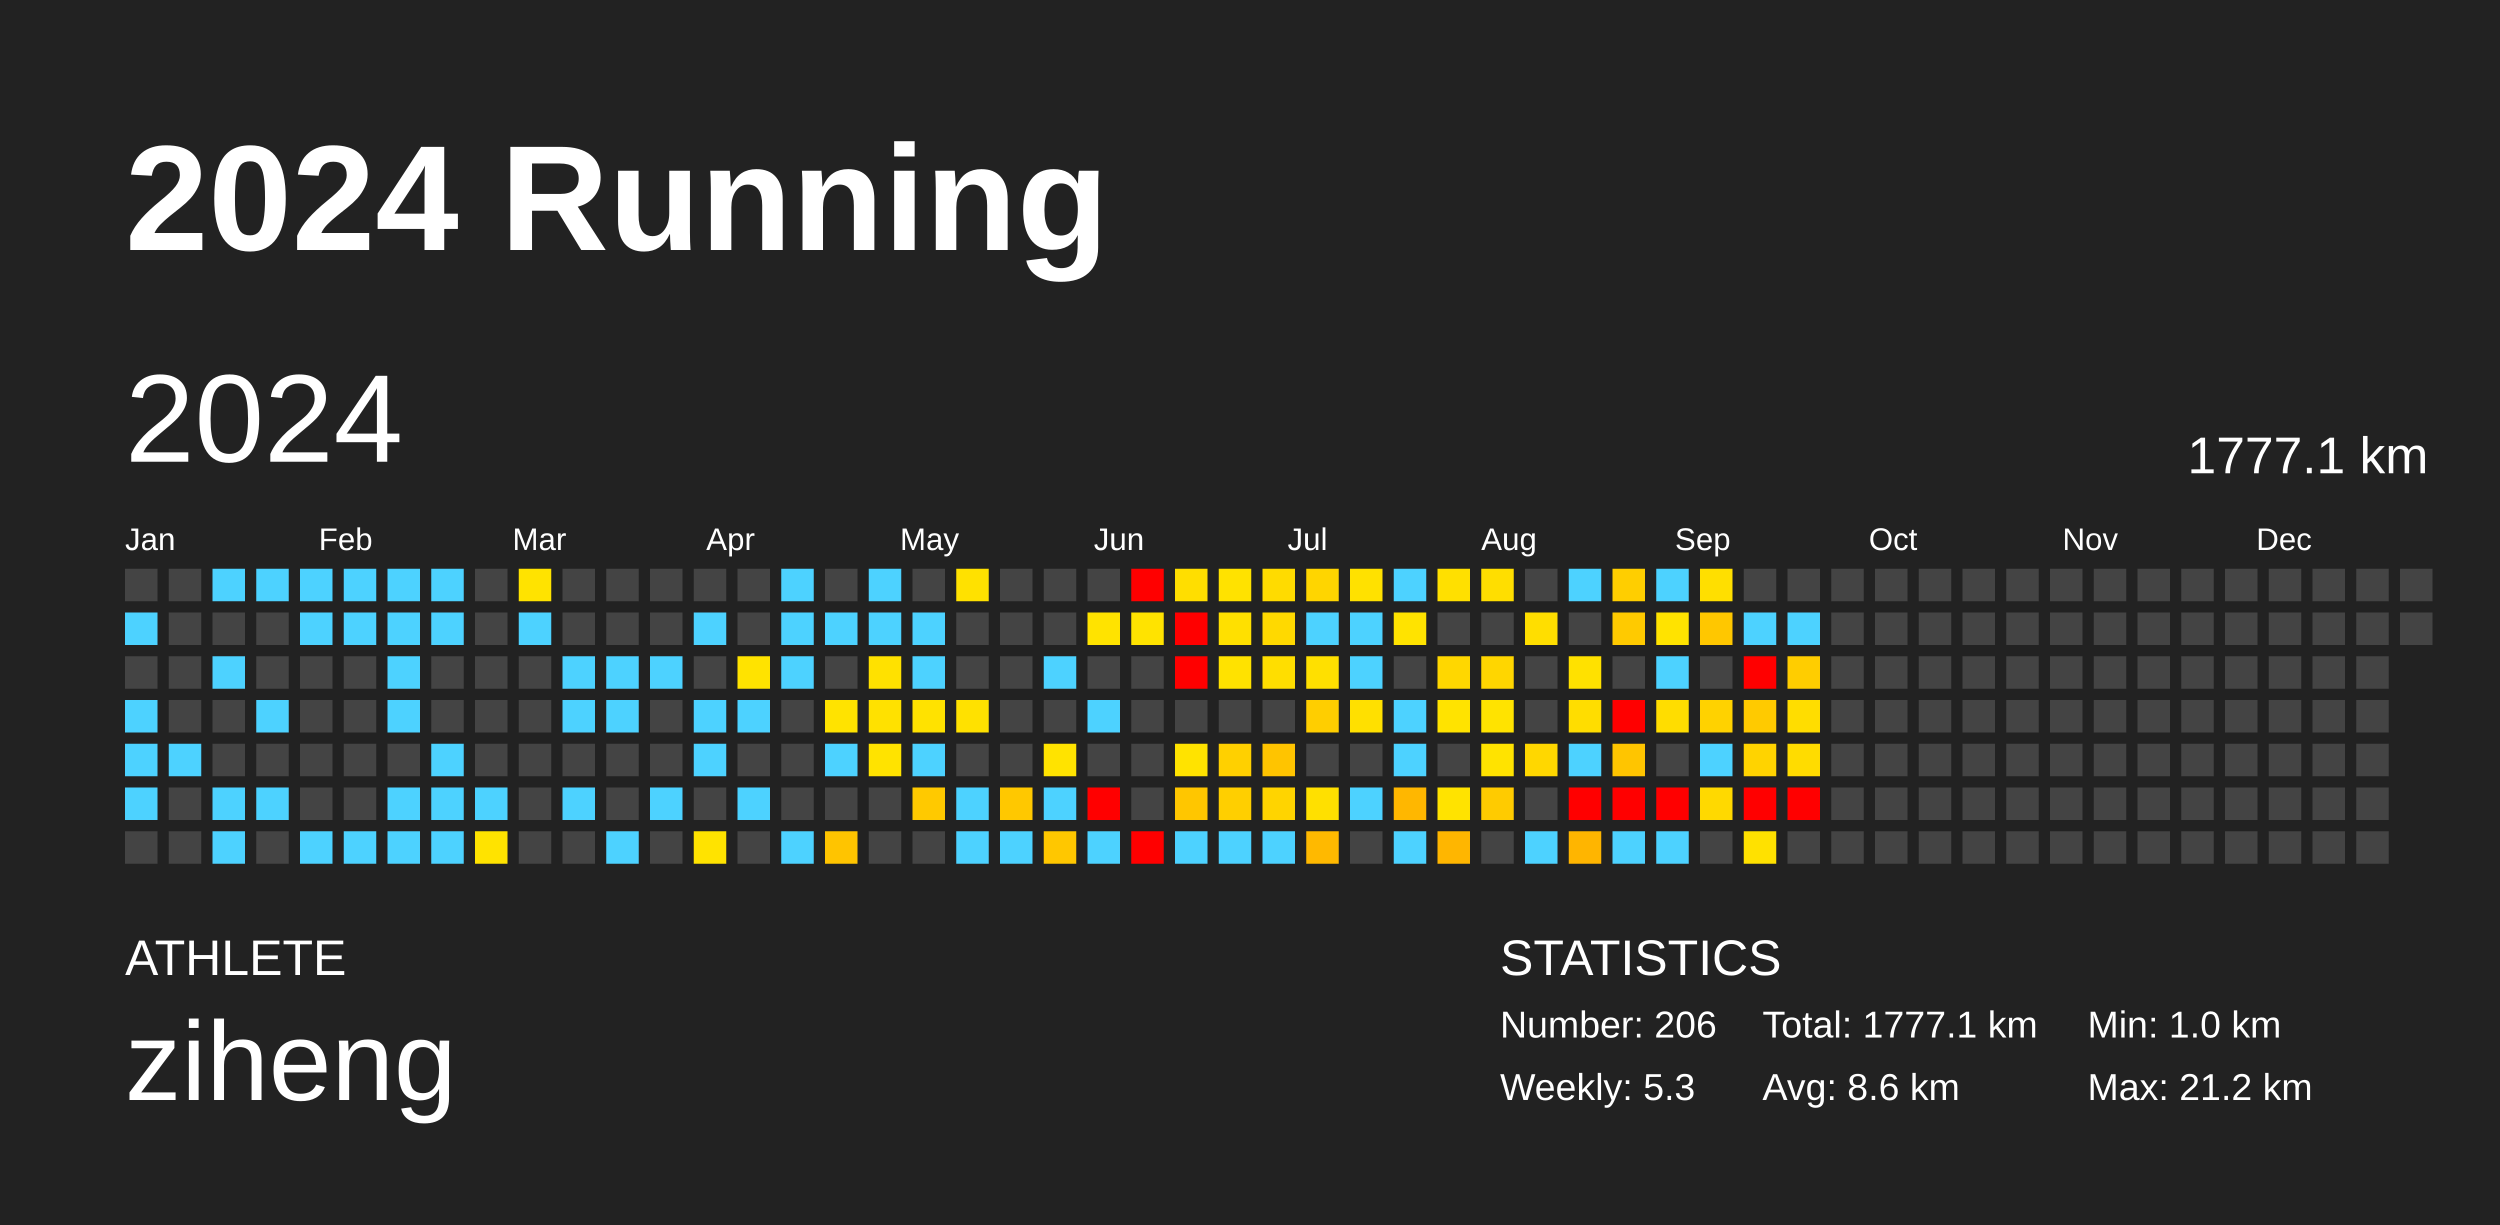
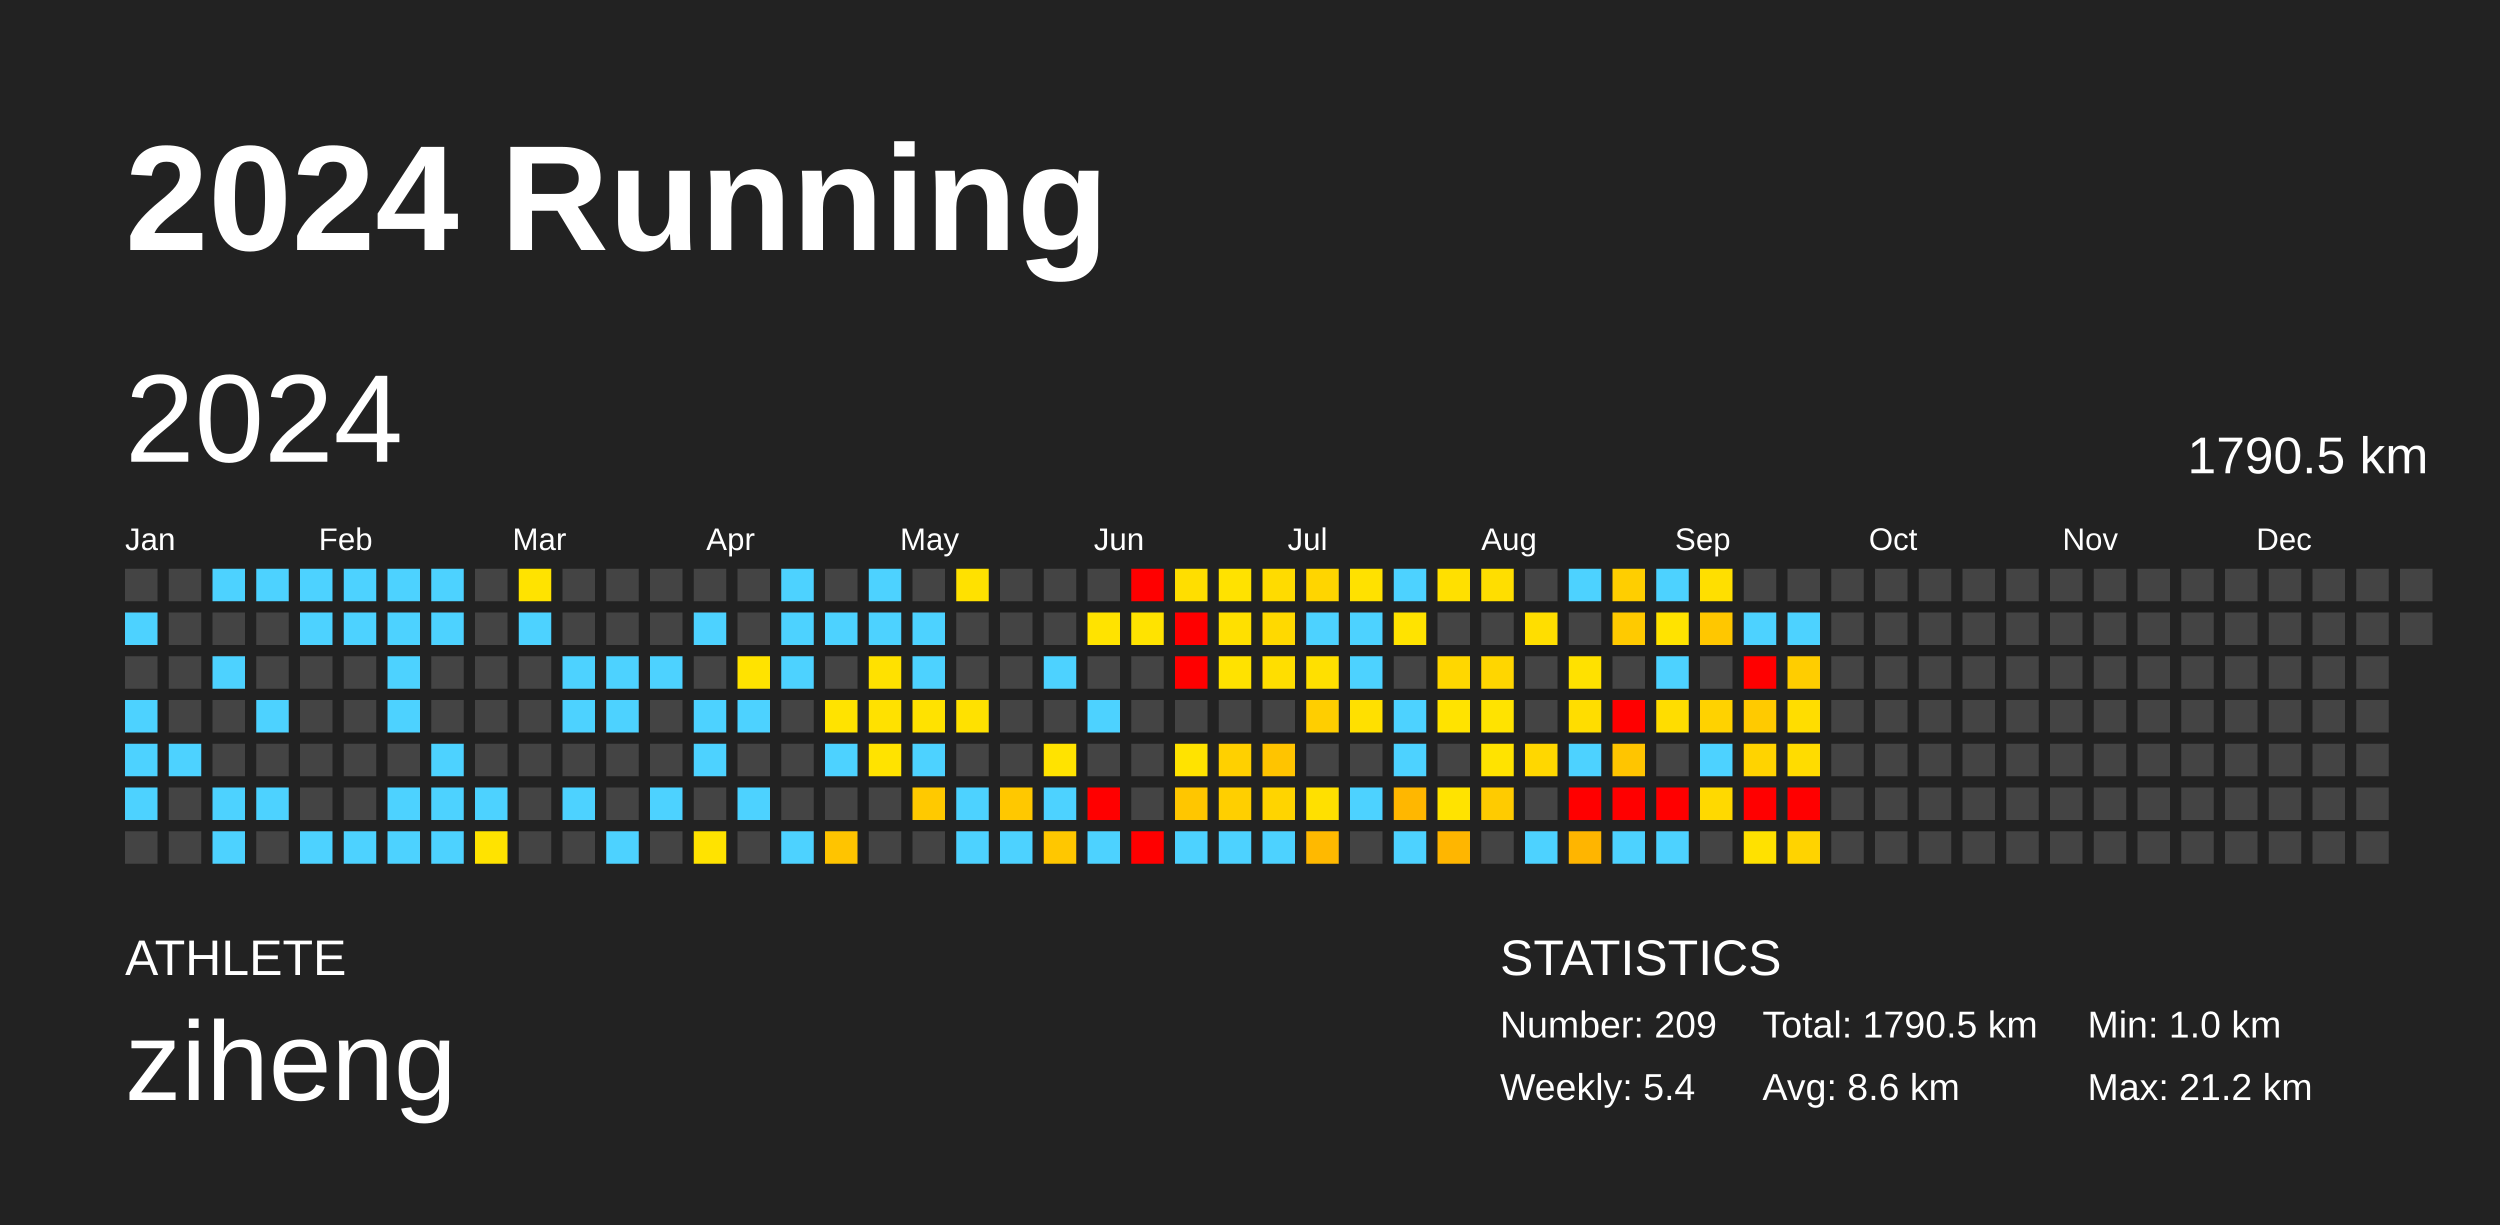
<svg xmlns="http://www.w3.org/2000/svg" baseProfile="full" height="98mm" version="1.1" viewBox="0,0,200,98" width="200mm">
  <defs />
  <rect fill="#222222" height="98" width="200" x="0" y="0" />
  <text fill="#FFFFFF" style="font-size:12px; font-family:Arial; font-weight:bold;" x="10" y="20">2024 Running</text>
  <text fill="#FFFFFF" style="font-size:4px; font-family:Arial" x="10" y="78">ATHLETE</text>
  <text fill="#FFFFFF" style="font-size:9px; font-family:Arial" x="10" y="88">ziheng</text>
  <text fill="#FFFFFF" style="font-size:4px; font-family:Arial" x="120" y="78">STATISTICS</text>
-   <text fill="#FFFFFF" style="font-size:3px; font-family:Arial" x="120" y="83">Number: 206</text>
-   <text fill="#FFFFFF" style="font-size:3px; font-family:Arial" x="120" y="88">Weekly: 5.3</text>
-   <text fill="#FFFFFF" style="font-size:3px; font-family:Arial" x="141" y="83">Total: 1777.1 km</text>
+   <text fill="#FFFFFF" style="font-size:3px; font-family:Arial" x="120" y="83">Number: 209</text>
+   <text fill="#FFFFFF" style="font-size:3px; font-family:Arial" x="120" y="88">Weekly: 5.4</text>
+   <text fill="#FFFFFF" style="font-size:3px; font-family:Arial" x="141" y="83">Total: 1790.5 km</text>
  <text fill="#FFFFFF" style="font-size:3px; font-family:Arial" x="141" y="88">Avg: 8.6 km</text>
  <text fill="#FFFFFF" style="font-size:3px; font-family:Arial" x="167" y="83">Min: 1.0 km</text>
  <text fill="#FFFFFF" style="font-size:3px; font-family:Arial" x="167" y="88">Max: 21.2 km</text>
  <text dominant-baseline="hanging" fill="#FFFFFF" style="font-size:10.0px; font-family:Arial;" x="10" y="30">2024</text>
-   <text dominant-baseline="hanging" fill="#FFFFFF" style="font-size:4.125px; font-family:Arial;" x="175" y="35">1777.1 km</text>
+   <text dominant-baseline="hanging" fill="#FFFFFF" style="font-size:4.125px; font-family:Arial;" x="175" y="35">1790.5 km</text>
  <text fill="#FFFFFF" style="font-size:2.5px; font-family:Arial" x="10.0" y="44">Jan</text>
  <text fill="#FFFFFF" style="font-size:2.5px; font-family:Arial" x="25.5" y="44">Feb</text>
  <text fill="#FFFFFF" style="font-size:2.5px; font-family:Arial" x="41.0" y="44">Mar</text>
  <text fill="#FFFFFF" style="font-size:2.5px; font-family:Arial" x="56.5" y="44">Apr</text>
  <text fill="#FFFFFF" style="font-size:2.5px; font-family:Arial" x="72.0" y="44">May</text>
  <text fill="#FFFFFF" style="font-size:2.5px; font-family:Arial" x="87.5" y="44">Jun</text>
  <text fill="#FFFFFF" style="font-size:2.5px; font-family:Arial" x="103.0" y="44">Jul</text>
  <text fill="#FFFFFF" style="font-size:2.5px; font-family:Arial" x="118.5" y="44">Aug</text>
  <text fill="#FFFFFF" style="font-size:2.5px; font-family:Arial" x="134.0" y="44">Sep</text>
  <text fill="#FFFFFF" style="font-size:2.5px; font-family:Arial" x="149.5" y="44">Oct</text>
  <text fill="#FFFFFF" style="font-size:2.5px; font-family:Arial" x="165.0" y="44">Nov</text>
  <text fill="#FFFFFF" style="font-size:2.5px; font-family:Arial" x="180.5" y="44">Dec</text>
  <rect fill="#444444" height="2.6" width="2.6" x="10.0" y="45.5" />
  <rect fill="#4dd2ff" height="2.6" width="2.6" x="10.0" y="49.0" />
  <rect fill="#444444" height="2.6" width="2.6" x="10.0" y="52.5" />
  <rect fill="#4dd2ff" height="2.6" width="2.6" x="10.0" y="56.0" />
  <rect fill="#4dd2ff" height="2.6" width="2.6" x="10.0" y="59.5" />
  <rect fill="#4dd2ff" height="2.6" width="2.6" x="10.0" y="63.0" />
  <rect fill="#444444" height="2.6" width="2.6" x="10.0" y="66.5" />
  <rect fill="#444444" height="2.6" width="2.6" x="13.5" y="45.5" />
  <rect fill="#444444" height="2.6" width="2.6" x="13.5" y="49.0" />
  <rect fill="#444444" height="2.6" width="2.6" x="13.5" y="52.5" />
  <rect fill="#444444" height="2.6" width="2.6" x="13.5" y="56.0" />
  <rect fill="#4dd2ff" height="2.6" width="2.6" x="13.5" y="59.5" />
  <rect fill="#444444" height="2.6" width="2.6" x="13.5" y="63.0" />
  <rect fill="#444444" height="2.6" width="2.6" x="13.5" y="66.5" />
  <rect fill="#4dd2ff" height="2.6" width="2.6" x="17.0" y="45.5" />
  <rect fill="#444444" height="2.6" width="2.6" x="17.0" y="49.0" />
  <rect fill="#4dd2ff" height="2.6" width="2.6" x="17.0" y="52.5" />
  <rect fill="#444444" height="2.6" width="2.6" x="17.0" y="56.0" />
  <rect fill="#444444" height="2.6" width="2.6" x="17.0" y="59.5" />
  <rect fill="#4dd2ff" height="2.6" width="2.6" x="17.0" y="63.0" />
  <rect fill="#4dd2ff" height="2.6" width="2.6" x="17.0" y="66.5" />
  <rect fill="#4dd2ff" height="2.6" width="2.6" x="20.5" y="45.5" />
  <rect fill="#444444" height="2.6" width="2.6" x="20.5" y="49.0" />
  <rect fill="#444444" height="2.6" width="2.6" x="20.5" y="52.5" />
  <rect fill="#4dd2ff" height="2.6" width="2.6" x="20.5" y="56.0" />
  <rect fill="#444444" height="2.6" width="2.6" x="20.5" y="59.5" />
  <rect fill="#4dd2ff" height="2.6" width="2.6" x="20.5" y="63.0" />
  <rect fill="#444444" height="2.6" width="2.6" x="20.5" y="66.5" />
  <rect fill="#4dd2ff" height="2.6" width="2.6" x="24.0" y="45.5" />
  <rect fill="#4dd2ff" height="2.6" width="2.6" x="24.0" y="49.0" />
  <rect fill="#444444" height="2.6" width="2.6" x="24.0" y="52.5" />
  <rect fill="#444444" height="2.6" width="2.6" x="24.0" y="56.0" />
  <rect fill="#444444" height="2.6" width="2.6" x="24.0" y="59.5" />
  <rect fill="#444444" height="2.6" width="2.6" x="24.0" y="63.0" />
  <rect fill="#4dd2ff" height="2.6" width="2.6" x="24.0" y="66.5" />
  <rect fill="#4dd2ff" height="2.6" width="2.6" x="27.5" y="45.5" />
  <rect fill="#4dd2ff" height="2.6" width="2.6" x="27.5" y="49.0" />
  <rect fill="#444444" height="2.6" width="2.6" x="27.5" y="52.5" />
  <rect fill="#444444" height="2.6" width="2.6" x="27.5" y="56.0" />
  <rect fill="#444444" height="2.6" width="2.6" x="27.5" y="59.5" />
  <rect fill="#444444" height="2.6" width="2.6" x="27.5" y="63.0" />
  <rect fill="#4dd2ff" height="2.6" width="2.6" x="27.5" y="66.5" />
  <rect fill="#4dd2ff" height="2.6" width="2.6" x="31.0" y="45.5" />
  <rect fill="#4dd2ff" height="2.6" width="2.6" x="31.0" y="49.0" />
  <rect fill="#4dd2ff" height="2.6" width="2.6" x="31.0" y="52.5" />
  <rect fill="#4dd2ff" height="2.6" width="2.6" x="31.0" y="56.0" />
  <rect fill="#444444" height="2.6" width="2.6" x="31.0" y="59.5" />
  <rect fill="#4dd2ff" height="2.6" width="2.6" x="31.0" y="63.0" />
  <rect fill="#4dd2ff" height="2.6" width="2.6" x="31.0" y="66.5" />
  <rect fill="#4dd2ff" height="2.6" width="2.6" x="34.5" y="45.5" />
  <rect fill="#4dd2ff" height="2.6" width="2.6" x="34.5" y="49.0" />
  <rect fill="#444444" height="2.6" width="2.6" x="34.5" y="52.5" />
  <rect fill="#444444" height="2.6" width="2.6" x="34.5" y="56.0" />
  <rect fill="#4dd2ff" height="2.6" width="2.6" x="34.5" y="59.5" />
  <rect fill="#4dd2ff" height="2.6" width="2.6" x="34.5" y="63.0" />
  <rect fill="#4dd2ff" height="2.6" width="2.6" x="34.5" y="66.5" />
  <rect fill="#444444" height="2.6" width="2.6" x="38.0" y="45.5" />
  <rect fill="#444444" height="2.6" width="2.6" x="38.0" y="49.0" />
  <rect fill="#444444" height="2.6" width="2.6" x="38.0" y="52.5" />
  <rect fill="#444444" height="2.6" width="2.6" x="38.0" y="56.0" />
  <rect fill="#444444" height="2.6" width="2.6" x="38.0" y="59.5" />
  <rect fill="#4dd2ff" height="2.6" width="2.6" x="38.0" y="63.0" />
  <rect fill="#ffe300" height="2.6" width="2.6" x="38.0" y="66.5" />
  <rect fill="#ffe300" height="2.6" width="2.6" x="41.5" y="45.5" />
  <rect fill="#4dd2ff" height="2.6" width="2.6" x="41.5" y="49.0" />
  <rect fill="#444444" height="2.6" width="2.6" x="41.5" y="52.5" />
  <rect fill="#444444" height="2.6" width="2.6" x="41.5" y="56.0" />
  <rect fill="#444444" height="2.6" width="2.6" x="41.5" y="59.5" />
  <rect fill="#444444" height="2.6" width="2.6" x="41.5" y="63.0" />
  <rect fill="#444444" height="2.6" width="2.6" x="41.5" y="66.5" />
  <rect fill="#444444" height="2.6" width="2.6" x="45.0" y="45.5" />
  <rect fill="#444444" height="2.6" width="2.6" x="45.0" y="49.0" />
  <rect fill="#4dd2ff" height="2.6" width="2.6" x="45.0" y="52.5" />
  <rect fill="#4dd2ff" height="2.6" width="2.6" x="45.0" y="56.0" />
  <rect fill="#444444" height="2.6" width="2.6" x="45.0" y="59.5" />
  <rect fill="#4dd2ff" height="2.6" width="2.6" x="45.0" y="63.0" />
  <rect fill="#444444" height="2.6" width="2.6" x="45.0" y="66.5" />
  <rect fill="#444444" height="2.6" width="2.6" x="48.5" y="45.5" />
  <rect fill="#444444" height="2.6" width="2.6" x="48.5" y="49.0" />
  <rect fill="#4dd2ff" height="2.6" width="2.6" x="48.5" y="52.5" />
  <rect fill="#4dd2ff" height="2.6" width="2.6" x="48.5" y="56.0" />
  <rect fill="#444444" height="2.6" width="2.6" x="48.5" y="59.5" />
  <rect fill="#444444" height="2.6" width="2.6" x="48.5" y="63.0" />
  <rect fill="#4dd2ff" height="2.6" width="2.6" x="48.5" y="66.5" />
  <rect fill="#444444" height="2.6" width="2.6" x="52.0" y="45.5" />
  <rect fill="#444444" height="2.6" width="2.6" x="52.0" y="49.0" />
  <rect fill="#4dd2ff" height="2.6" width="2.6" x="52.0" y="52.5" />
  <rect fill="#444444" height="2.6" width="2.6" x="52.0" y="56.0" />
  <rect fill="#444444" height="2.6" width="2.6" x="52.0" y="59.5" />
  <rect fill="#4dd2ff" height="2.6" width="2.6" x="52.0" y="63.0" />
  <rect fill="#444444" height="2.6" width="2.6" x="52.0" y="66.5" />
  <rect fill="#444444" height="2.6" width="2.6" x="55.5" y="45.5" />
  <rect fill="#4dd2ff" height="2.6" width="2.6" x="55.5" y="49.0" />
  <rect fill="#444444" height="2.6" width="2.6" x="55.5" y="52.5" />
  <rect fill="#4dd2ff" height="2.6" width="2.6" x="55.5" y="56.0" />
  <rect fill="#4dd2ff" height="2.6" width="2.6" x="55.5" y="59.5" />
  <rect fill="#444444" height="2.6" width="2.6" x="55.5" y="63.0" />
  <rect fill="#ffe300" height="2.6" width="2.6" x="55.5" y="66.5" />
  <rect fill="#444444" height="2.6" width="2.6" x="59.0" y="45.5" />
  <rect fill="#444444" height="2.6" width="2.6" x="59.0" y="49.0" />
  <rect fill="#ffe300" height="2.6" width="2.6" x="59.0" y="52.5" />
  <rect fill="#4dd2ff" height="2.6" width="2.6" x="59.0" y="56.0" />
  <rect fill="#444444" height="2.6" width="2.6" x="59.0" y="59.5" />
  <rect fill="#4dd2ff" height="2.6" width="2.6" x="59.0" y="63.0" />
  <rect fill="#444444" height="2.6" width="2.6" x="59.0" y="66.5" />
  <rect fill="#4dd2ff" height="2.6" width="2.6" x="62.5" y="45.5" />
  <rect fill="#4dd2ff" height="2.6" width="2.6" x="62.5" y="49.0" />
  <rect fill="#4dd2ff" height="2.6" width="2.6" x="62.5" y="52.5" />
  <rect fill="#444444" height="2.6" width="2.6" x="62.5" y="56.0" />
  <rect fill="#444444" height="2.6" width="2.6" x="62.5" y="59.5" />
  <rect fill="#444444" height="2.6" width="2.6" x="62.5" y="63.0" />
  <rect fill="#4dd2ff" height="2.6" width="2.6" x="62.5" y="66.5" />
  <rect fill="#444444" height="2.6" width="2.6" x="66.0" y="45.5" />
  <rect fill="#4dd2ff" height="2.6" width="2.6" x="66.0" y="49.0" />
  <rect fill="#444444" height="2.6" width="2.6" x="66.0" y="52.5" />
  <rect fill="#ffe300" height="2.6" width="2.6" x="66.0" y="56.0" />
  <rect fill="#4dd2ff" height="2.6" width="2.6" x="66.0" y="59.5" />
  <rect fill="#444444" height="2.6" width="2.6" x="66.0" y="63.0" />
  <rect fill="#ffc400" height="2.6" width="2.6" x="66.0" y="66.5" />
  <rect fill="#4dd2ff" height="2.6" width="2.6" x="69.5" y="45.5" />
  <rect fill="#4dd2ff" height="2.6" width="2.6" x="69.5" y="49.0" />
  <rect fill="#ffe100" height="2.6" width="2.6" x="69.5" y="52.5" />
  <rect fill="#ffe100" height="2.6" width="2.6" x="69.5" y="56.0" />
  <rect fill="#ffe300" height="2.6" width="2.6" x="69.5" y="59.5" />
  <rect fill="#444444" height="2.6" width="2.6" x="69.5" y="63.0" />
  <rect fill="#444444" height="2.6" width="2.6" x="69.5" y="66.5" />
  <rect fill="#444444" height="2.6" width="2.6" x="73.0" y="45.5" />
  <rect fill="#4dd2ff" height="2.6" width="2.6" x="73.0" y="49.0" />
  <rect fill="#4dd2ff" height="2.6" width="2.6" x="73.0" y="52.5" />
  <rect fill="#ffe200" height="2.6" width="2.6" x="73.0" y="56.0" />
  <rect fill="#4dd2ff" height="2.6" width="2.6" x="73.0" y="59.5" />
  <rect fill="#ffc900" height="2.6" width="2.6" x="73.0" y="63.0" />
  <rect fill="#444444" height="2.6" width="2.6" x="73.0" y="66.5" />
  <rect fill="#ffe100" height="2.6" width="2.6" x="76.5" y="45.5" />
  <rect fill="#444444" height="2.6" width="2.6" x="76.5" y="49.0" />
  <rect fill="#444444" height="2.6" width="2.6" x="76.5" y="52.5" />
  <rect fill="#ffe100" height="2.6" width="2.6" x="76.5" y="56.0" />
  <rect fill="#444444" height="2.6" width="2.6" x="76.5" y="59.5" />
  <rect fill="#4dd2ff" height="2.6" width="2.6" x="76.5" y="63.0" />
  <rect fill="#4dd2ff" height="2.6" width="2.6" x="76.5" y="66.5" />
  <rect fill="#444444" height="2.6" width="2.6" x="80.0" y="45.5" />
  <rect fill="#444444" height="2.6" width="2.6" x="80.0" y="49.0" />
  <rect fill="#444444" height="2.6" width="2.6" x="80.0" y="52.5" />
  <rect fill="#444444" height="2.6" width="2.6" x="80.0" y="56.0" />
  <rect fill="#444444" height="2.6" width="2.6" x="80.0" y="59.5" />
  <rect fill="#ffc800" height="2.6" width="2.6" x="80.0" y="63.0" />
  <rect fill="#4dd2ff" height="2.6" width="2.6" x="80.0" y="66.5" />
  <rect fill="#444444" height="2.6" width="2.6" x="83.5" y="45.5" />
  <rect fill="#444444" height="2.6" width="2.6" x="83.5" y="49.0" />
  <rect fill="#4dd2ff" height="2.6" width="2.6" x="83.5" y="52.5" />
  <rect fill="#444444" height="2.6" width="2.6" x="83.5" y="56.0" />
  <rect fill="#ffe300" height="2.6" width="2.6" x="83.5" y="59.5" />
  <rect fill="#4dd2ff" height="2.6" width="2.6" x="83.5" y="63.0" />
  <rect fill="#ffc700" height="2.6" width="2.6" x="83.5" y="66.5" />
  <rect fill="#444444" height="2.6" width="2.6" x="87.0" y="45.5" />
  <rect fill="#ffe300" height="2.6" width="2.6" x="87.0" y="49.0" />
  <rect fill="#444444" height="2.6" width="2.6" x="87.0" y="52.5" />
  <rect fill="#4dd2ff" height="2.6" width="2.6" x="87.0" y="56.0" />
  <rect fill="#444444" height="2.6" width="2.6" x="87.0" y="59.5" />
  <rect fill="red" height="2.6" width="2.6" x="87.0" y="63.0" />
  <rect fill="#4dd2ff" height="2.6" width="2.6" x="87.0" y="66.5" />
  <rect fill="red" height="2.6" width="2.6" x="90.5" y="45.5" />
  <rect fill="#ffe300" height="2.6" width="2.6" x="90.5" y="49.0" />
  <rect fill="#444444" height="2.6" width="2.6" x="90.5" y="52.5" />
  <rect fill="#444444" height="2.6" width="2.6" x="90.5" y="56.0" />
  <rect fill="#444444" height="2.6" width="2.6" x="90.5" y="59.5" />
  <rect fill="#444444" height="2.6" width="2.6" x="90.5" y="63.0" />
  <rect fill="red" height="2.6" width="2.6" x="90.5" y="66.5" />
  <rect fill="#ffde00" height="2.6" width="2.6" x="94.0" y="45.5" />
  <rect fill="red" height="2.6" width="2.6" x="94.0" y="49.0" />
  <rect fill="red" height="2.6" width="2.6" x="94.0" y="52.5" />
  <rect fill="#444444" height="2.6" width="2.6" x="94.0" y="56.0" />
  <rect fill="#ffe300" height="2.6" width="2.6" x="94.0" y="59.5" />
  <rect fill="#ffc600" height="2.6" width="2.6" x="94.0" y="63.0" />
  <rect fill="#4dd2ff" height="2.6" width="2.6" x="94.0" y="66.5" />
  <rect fill="#ffe200" height="2.6" width="2.6" x="97.5" y="45.5" />
  <rect fill="#ffe000" height="2.6" width="2.6" x="97.5" y="49.0" />
  <rect fill="#ffe200" height="2.6" width="2.6" x="97.5" y="52.5" />
  <rect fill="#444444" height="2.6" width="2.6" x="97.5" y="56.0" />
  <rect fill="#ffd000" height="2.6" width="2.6" x="97.5" y="59.5" />
  <rect fill="#ffcf00" height="2.6" width="2.6" x="97.5" y="63.0" />
  <rect fill="#4dd2ff" height="2.6" width="2.6" x="97.5" y="66.5" />
  <rect fill="#ffdb00" height="2.6" width="2.6" x="101.0" y="45.5" />
  <rect fill="#ffd900" height="2.6" width="2.6" x="101.0" y="49.0" />
  <rect fill="#ffde00" height="2.6" width="2.6" x="101.0" y="52.5" />
  <rect fill="#444444" height="2.6" width="2.6" x="101.0" y="56.0" />
  <rect fill="#ffc400" height="2.6" width="2.6" x="101.0" y="59.5" />
  <rect fill="#ffd400" height="2.6" width="2.6" x="101.0" y="63.0" />
  <rect fill="#4dd2ff" height="2.6" width="2.6" x="101.0" y="66.5" />
  <rect fill="#ffd500" height="2.6" width="2.6" x="104.5" y="45.5" />
  <rect fill="#4dd2ff" height="2.6" width="2.6" x="104.5" y="49.0" />
  <rect fill="#ffe000" height="2.6" width="2.6" x="104.5" y="52.5" />
  <rect fill="#ffce00" height="2.6" width="2.6" x="104.5" y="56.0" />
  <rect fill="#444444" height="2.6" width="2.6" x="104.5" y="59.5" />
  <rect fill="#ffe000" height="2.6" width="2.6" x="104.5" y="63.0" />
  <rect fill="#ffb900" height="2.6" width="2.6" x="104.5" y="66.5" />
  <rect fill="#ffe100" height="2.6" width="2.6" x="108.0" y="45.5" />
  <rect fill="#4dd2ff" height="2.6" width="2.6" x="108.0" y="49.0" />
  <rect fill="#4dd2ff" height="2.6" width="2.6" x="108.0" y="52.5" />
  <rect fill="#ffe000" height="2.6" width="2.6" x="108.0" y="56.0" />
  <rect fill="#444444" height="2.6" width="2.6" x="108.0" y="59.5" />
  <rect fill="#4dd2ff" height="2.6" width="2.6" x="108.0" y="63.0" />
  <rect fill="#444444" height="2.6" width="2.6" x="108.0" y="66.5" />
  <rect fill="#4dd2ff" height="2.6" width="2.6" x="111.5" y="45.5" />
  <rect fill="#ffe300" height="2.6" width="2.6" x="111.5" y="49.0" />
  <rect fill="#444444" height="2.6" width="2.6" x="111.5" y="52.5" />
  <rect fill="#4dd2ff" height="2.6" width="2.6" x="111.5" y="56.0" />
  <rect fill="#4dd2ff" height="2.6" width="2.6" x="111.5" y="59.5" />
  <rect fill="#ffb700" height="2.6" width="2.6" x="111.5" y="63.0" />
  <rect fill="#4dd2ff" height="2.6" width="2.6" x="111.5" y="66.5" />
  <rect fill="#ffe000" height="2.6" width="2.6" x="115.0" y="45.5" />
  <rect fill="#444444" height="2.6" width="2.6" x="115.0" y="49.0" />
  <rect fill="#ffd700" height="2.6" width="2.6" x="115.0" y="52.5" />
  <rect fill="#ffe300" height="2.6" width="2.6" x="115.0" y="56.0" />
  <rect fill="#444444" height="2.6" width="2.6" x="115.0" y="59.5" />
  <rect fill="#ffe300" height="2.6" width="2.6" x="115.0" y="63.0" />
  <rect fill="#ffb600" height="2.6" width="2.6" x="115.0" y="66.5" />
  <rect fill="#ffde00" height="2.6" width="2.6" x="118.5" y="45.5" />
  <rect fill="#444444" height="2.6" width="2.6" x="118.5" y="49.0" />
  <rect fill="#ffd600" height="2.6" width="2.6" x="118.5" y="52.5" />
  <rect fill="#ffe300" height="2.6" width="2.6" x="118.5" y="56.0" />
  <rect fill="#ffe300" height="2.6" width="2.6" x="118.5" y="59.5" />
  <rect fill="#ffcb00" height="2.6" width="2.6" x="118.5" y="63.0" />
  <rect fill="#444444" height="2.6" width="2.6" x="118.5" y="66.5" />
  <rect fill="#444444" height="2.6" width="2.6" x="122.0" y="45.5" />
  <rect fill="#ffde00" height="2.6" width="2.6" x="122.0" y="49.0" />
  <rect fill="#444444" height="2.6" width="2.6" x="122.0" y="52.5" />
  <rect fill="#444444" height="2.6" width="2.6" x="122.0" y="56.0" />
  <rect fill="#ffd700" height="2.6" width="2.6" x="122.0" y="59.5" />
  <rect fill="#444444" height="2.6" width="2.6" x="122.0" y="63.0" />
  <rect fill="#4dd2ff" height="2.6" width="2.6" x="122.0" y="66.5" />
  <rect fill="#4dd2ff" height="2.6" width="2.6" x="125.5" y="45.5" />
  <rect fill="#444444" height="2.6" width="2.6" x="125.5" y="49.0" />
  <rect fill="#ffe100" height="2.6" width="2.6" x="125.5" y="52.5" />
  <rect fill="#ffdd00" height="2.6" width="2.6" x="125.5" y="56.0" />
  <rect fill="#4dd2ff" height="2.6" width="2.6" x="125.5" y="59.5" />
  <rect fill="red" height="2.6" width="2.6" x="125.5" y="63.0" />
  <rect fill="#ffb500" height="2.6" width="2.6" x="125.5" y="66.5" />
  <rect fill="#ffce00" height="2.6" width="2.6" x="129.0" y="45.5" />
  <rect fill="#ffca00" height="2.6" width="2.6" x="129.0" y="49.0" />
  <rect fill="#444444" height="2.6" width="2.6" x="129.0" y="52.5" />
  <rect fill="red" height="2.6" width="2.6" x="129.0" y="56.0" />
  <rect fill="#ffc500" height="2.6" width="2.6" x="129.0" y="59.5" />
  <rect fill="red" height="2.6" width="2.6" x="129.0" y="63.0" />
  <rect fill="#4dd2ff" height="2.6" width="2.6" x="129.0" y="66.5" />
  <rect fill="#4dd2ff" height="2.6" width="2.6" x="132.5" y="45.5" />
  <rect fill="#ffe300" height="2.6" width="2.6" x="132.5" y="49.0" />
  <rect fill="#4dd2ff" height="2.6" width="2.6" x="132.5" y="52.5" />
  <rect fill="#ffdd00" height="2.6" width="2.6" x="132.5" y="56.0" />
  <rect fill="#444444" height="2.6" width="2.6" x="132.5" y="59.5" />
  <rect fill="red" height="2.6" width="2.6" x="132.5" y="63.0" />
  <rect fill="#4dd2ff" height="2.6" width="2.6" x="132.5" y="66.5" />
  <rect fill="#ffdf00" height="2.6" width="2.6" x="136.0" y="45.5" />
  <rect fill="#ffc700" height="2.6" width="2.6" x="136.0" y="49.0" />
  <rect fill="#444444" height="2.6" width="2.6" x="136.0" y="52.5" />
  <rect fill="#ffd200" height="2.6" width="2.6" x="136.0" y="56.0" />
  <rect fill="#4dd2ff" height="2.6" width="2.6" x="136.0" y="59.5" />
  <rect fill="#ffd900" height="2.6" width="2.6" x="136.0" y="63.0" />
  <rect fill="#444444" height="2.6" width="2.6" x="136.0" y="66.5" />
  <rect fill="#444444" height="2.6" width="2.6" x="139.5" y="45.5" />
  <rect fill="#4dd2ff" height="2.6" width="2.6" x="139.5" y="49.0" />
  <rect fill="red" height="2.6" width="2.6" x="139.5" y="52.5" />
  <rect fill="#ffca00" height="2.6" width="2.6" x="139.5" y="56.0" />
  <rect fill="#ffd300" height="2.6" width="2.6" x="139.5" y="59.5" />
  <rect fill="red" height="2.6" width="2.6" x="139.5" y="63.0" />
  <rect fill="#ffe100" height="2.6" width="2.6" x="139.5" y="66.5" />
  <rect fill="#444444" height="2.6" width="2.6" x="143.0" y="45.5" />
  <rect fill="#4dd2ff" height="2.6" width="2.6" x="143.0" y="49.0" />
  <rect fill="#ffcd00" height="2.6" width="2.6" x="143.0" y="52.5" />
  <rect fill="#ffdd00" height="2.6" width="2.6" x="143.0" y="56.0" />
  <rect fill="#ffdc00" height="2.6" width="2.6" x="143.0" y="59.5" />
  <rect fill="red" height="2.6" width="2.6" x="143.0" y="63.0" />
-   <rect fill="#444444" height="2.6" width="2.6" x="143.0" y="66.5" />
+   <rect fill="#ffd300" height="2.6" width="2.6" x="143.0" y="66.5" />
  <rect fill="#444444" height="2.6" width="2.6" x="146.5" y="45.5" />
  <rect fill="#444444" height="2.6" width="2.6" x="146.5" y="49.0" />
  <rect fill="#444444" height="2.6" width="2.6" x="146.5" y="52.5" />
  <rect fill="#444444" height="2.6" width="2.6" x="146.5" y="56.0" />
  <rect fill="#444444" height="2.6" width="2.6" x="146.5" y="59.5" />
  <rect fill="#444444" height="2.6" width="2.6" x="146.5" y="63.0" />
  <rect fill="#444444" height="2.6" width="2.6" x="146.5" y="66.5" />
  <rect fill="#444444" height="2.6" width="2.6" x="150.0" y="45.5" />
  <rect fill="#444444" height="2.6" width="2.6" x="150.0" y="49.0" />
  <rect fill="#444444" height="2.6" width="2.6" x="150.0" y="52.5" />
  <rect fill="#444444" height="2.6" width="2.6" x="150.0" y="56.0" />
  <rect fill="#444444" height="2.6" width="2.6" x="150.0" y="59.5" />
  <rect fill="#444444" height="2.6" width="2.6" x="150.0" y="63.0" />
  <rect fill="#444444" height="2.6" width="2.6" x="150.0" y="66.5" />
  <rect fill="#444444" height="2.6" width="2.6" x="153.5" y="45.5" />
  <rect fill="#444444" height="2.6" width="2.6" x="153.5" y="49.0" />
  <rect fill="#444444" height="2.6" width="2.6" x="153.5" y="52.5" />
  <rect fill="#444444" height="2.6" width="2.6" x="153.5" y="56.0" />
  <rect fill="#444444" height="2.6" width="2.6" x="153.5" y="59.5" />
  <rect fill="#444444" height="2.6" width="2.6" x="153.5" y="63.0" />
  <rect fill="#444444" height="2.6" width="2.6" x="153.5" y="66.5" />
  <rect fill="#444444" height="2.6" width="2.6" x="157.0" y="45.5" />
  <rect fill="#444444" height="2.6" width="2.6" x="157.0" y="49.0" />
  <rect fill="#444444" height="2.6" width="2.6" x="157.0" y="52.5" />
  <rect fill="#444444" height="2.6" width="2.6" x="157.0" y="56.0" />
  <rect fill="#444444" height="2.6" width="2.6" x="157.0" y="59.5" />
  <rect fill="#444444" height="2.6" width="2.6" x="157.0" y="63.0" />
  <rect fill="#444444" height="2.6" width="2.6" x="157.0" y="66.5" />
  <rect fill="#444444" height="2.6" width="2.6" x="160.5" y="45.5" />
  <rect fill="#444444" height="2.6" width="2.6" x="160.5" y="49.0" />
  <rect fill="#444444" height="2.6" width="2.6" x="160.5" y="52.5" />
  <rect fill="#444444" height="2.6" width="2.6" x="160.5" y="56.0" />
  <rect fill="#444444" height="2.6" width="2.6" x="160.5" y="59.5" />
  <rect fill="#444444" height="2.6" width="2.6" x="160.5" y="63.0" />
  <rect fill="#444444" height="2.6" width="2.6" x="160.5" y="66.5" />
  <rect fill="#444444" height="2.6" width="2.6" x="164.0" y="45.5" />
  <rect fill="#444444" height="2.6" width="2.6" x="164.0" y="49.0" />
  <rect fill="#444444" height="2.6" width="2.6" x="164.0" y="52.5" />
  <rect fill="#444444" height="2.6" width="2.6" x="164.0" y="56.0" />
  <rect fill="#444444" height="2.6" width="2.6" x="164.0" y="59.5" />
  <rect fill="#444444" height="2.6" width="2.6" x="164.0" y="63.0" />
  <rect fill="#444444" height="2.6" width="2.6" x="164.0" y="66.5" />
  <rect fill="#444444" height="2.6" width="2.6" x="167.5" y="45.5" />
  <rect fill="#444444" height="2.6" width="2.6" x="167.5" y="49.0" />
  <rect fill="#444444" height="2.6" width="2.6" x="167.5" y="52.5" />
  <rect fill="#444444" height="2.6" width="2.6" x="167.5" y="56.0" />
  <rect fill="#444444" height="2.6" width="2.6" x="167.5" y="59.5" />
  <rect fill="#444444" height="2.6" width="2.6" x="167.5" y="63.0" />
  <rect fill="#444444" height="2.6" width="2.6" x="167.5" y="66.5" />
  <rect fill="#444444" height="2.6" width="2.6" x="171.0" y="45.5" />
  <rect fill="#444444" height="2.6" width="2.6" x="171.0" y="49.0" />
  <rect fill="#444444" height="2.6" width="2.6" x="171.0" y="52.5" />
  <rect fill="#444444" height="2.6" width="2.6" x="171.0" y="56.0" />
  <rect fill="#444444" height="2.6" width="2.6" x="171.0" y="59.5" />
  <rect fill="#444444" height="2.6" width="2.6" x="171.0" y="63.0" />
  <rect fill="#444444" height="2.6" width="2.6" x="171.0" y="66.5" />
  <rect fill="#444444" height="2.6" width="2.6" x="174.5" y="45.5" />
  <rect fill="#444444" height="2.6" width="2.6" x="174.5" y="49.0" />
  <rect fill="#444444" height="2.6" width="2.6" x="174.5" y="52.5" />
  <rect fill="#444444" height="2.6" width="2.6" x="174.5" y="56.0" />
  <rect fill="#444444" height="2.6" width="2.6" x="174.5" y="59.5" />
  <rect fill="#444444" height="2.6" width="2.6" x="174.5" y="63.0" />
  <rect fill="#444444" height="2.6" width="2.6" x="174.5" y="66.5" />
  <rect fill="#444444" height="2.6" width="2.6" x="178.0" y="45.5" />
  <rect fill="#444444" height="2.6" width="2.6" x="178.0" y="49.0" />
  <rect fill="#444444" height="2.6" width="2.6" x="178.0" y="52.5" />
  <rect fill="#444444" height="2.6" width="2.6" x="178.0" y="56.0" />
  <rect fill="#444444" height="2.6" width="2.6" x="178.0" y="59.5" />
  <rect fill="#444444" height="2.6" width="2.6" x="178.0" y="63.0" />
  <rect fill="#444444" height="2.6" width="2.6" x="178.0" y="66.5" />
  <rect fill="#444444" height="2.6" width="2.6" x="181.5" y="45.5" />
  <rect fill="#444444" height="2.6" width="2.6" x="181.5" y="49.0" />
  <rect fill="#444444" height="2.6" width="2.6" x="181.5" y="52.5" />
  <rect fill="#444444" height="2.6" width="2.6" x="181.5" y="56.0" />
  <rect fill="#444444" height="2.6" width="2.6" x="181.5" y="59.5" />
  <rect fill="#444444" height="2.6" width="2.6" x="181.5" y="63.0" />
  <rect fill="#444444" height="2.6" width="2.6" x="181.5" y="66.5" />
  <rect fill="#444444" height="2.6" width="2.6" x="185.0" y="45.5" />
  <rect fill="#444444" height="2.6" width="2.6" x="185.0" y="49.0" />
  <rect fill="#444444" height="2.6" width="2.6" x="185.0" y="52.5" />
  <rect fill="#444444" height="2.6" width="2.6" x="185.0" y="56.0" />
  <rect fill="#444444" height="2.6" width="2.6" x="185.0" y="59.5" />
  <rect fill="#444444" height="2.6" width="2.6" x="185.0" y="63.0" />
  <rect fill="#444444" height="2.6" width="2.6" x="185.0" y="66.5" />
  <rect fill="#444444" height="2.6" width="2.6" x="188.5" y="45.5" />
  <rect fill="#444444" height="2.6" width="2.6" x="188.5" y="49.0" />
  <rect fill="#444444" height="2.6" width="2.6" x="188.5" y="52.5" />
  <rect fill="#444444" height="2.6" width="2.6" x="188.5" y="56.0" />
  <rect fill="#444444" height="2.6" width="2.6" x="188.5" y="59.5" />
  <rect fill="#444444" height="2.6" width="2.6" x="188.5" y="63.0" />
  <rect fill="#444444" height="2.6" width="2.6" x="188.5" y="66.5" />
  <rect fill="#444444" height="2.6" width="2.6" x="192.0" y="45.5" />
  <rect fill="#444444" height="2.6" width="2.6" x="192.0" y="49.0" />
</svg>
